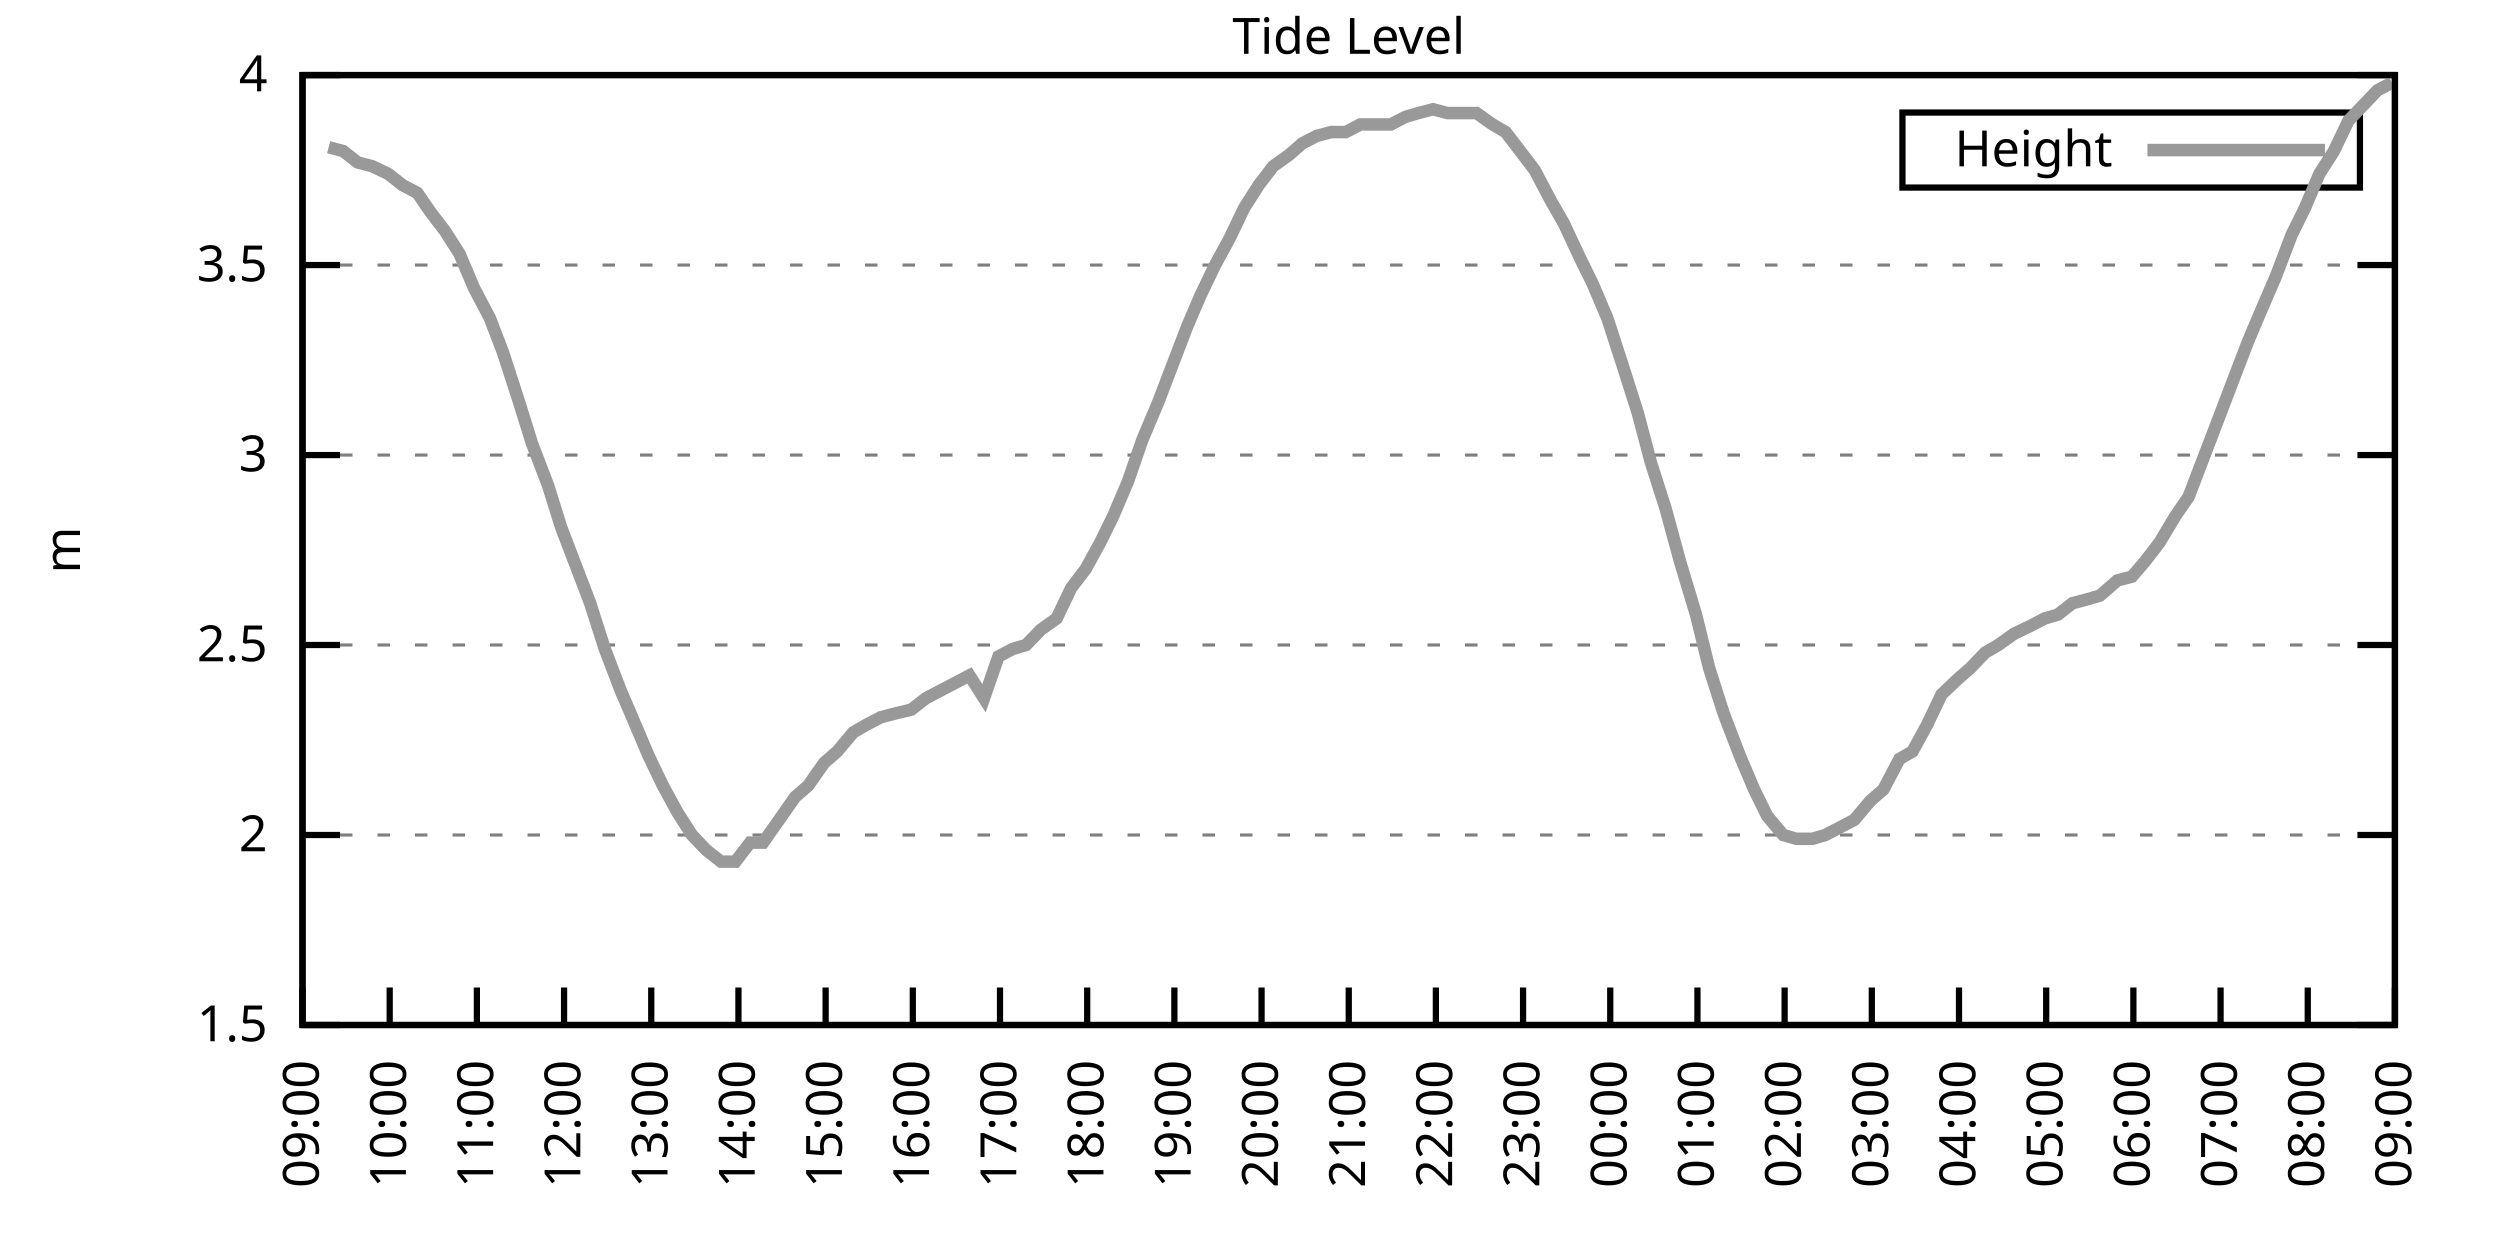
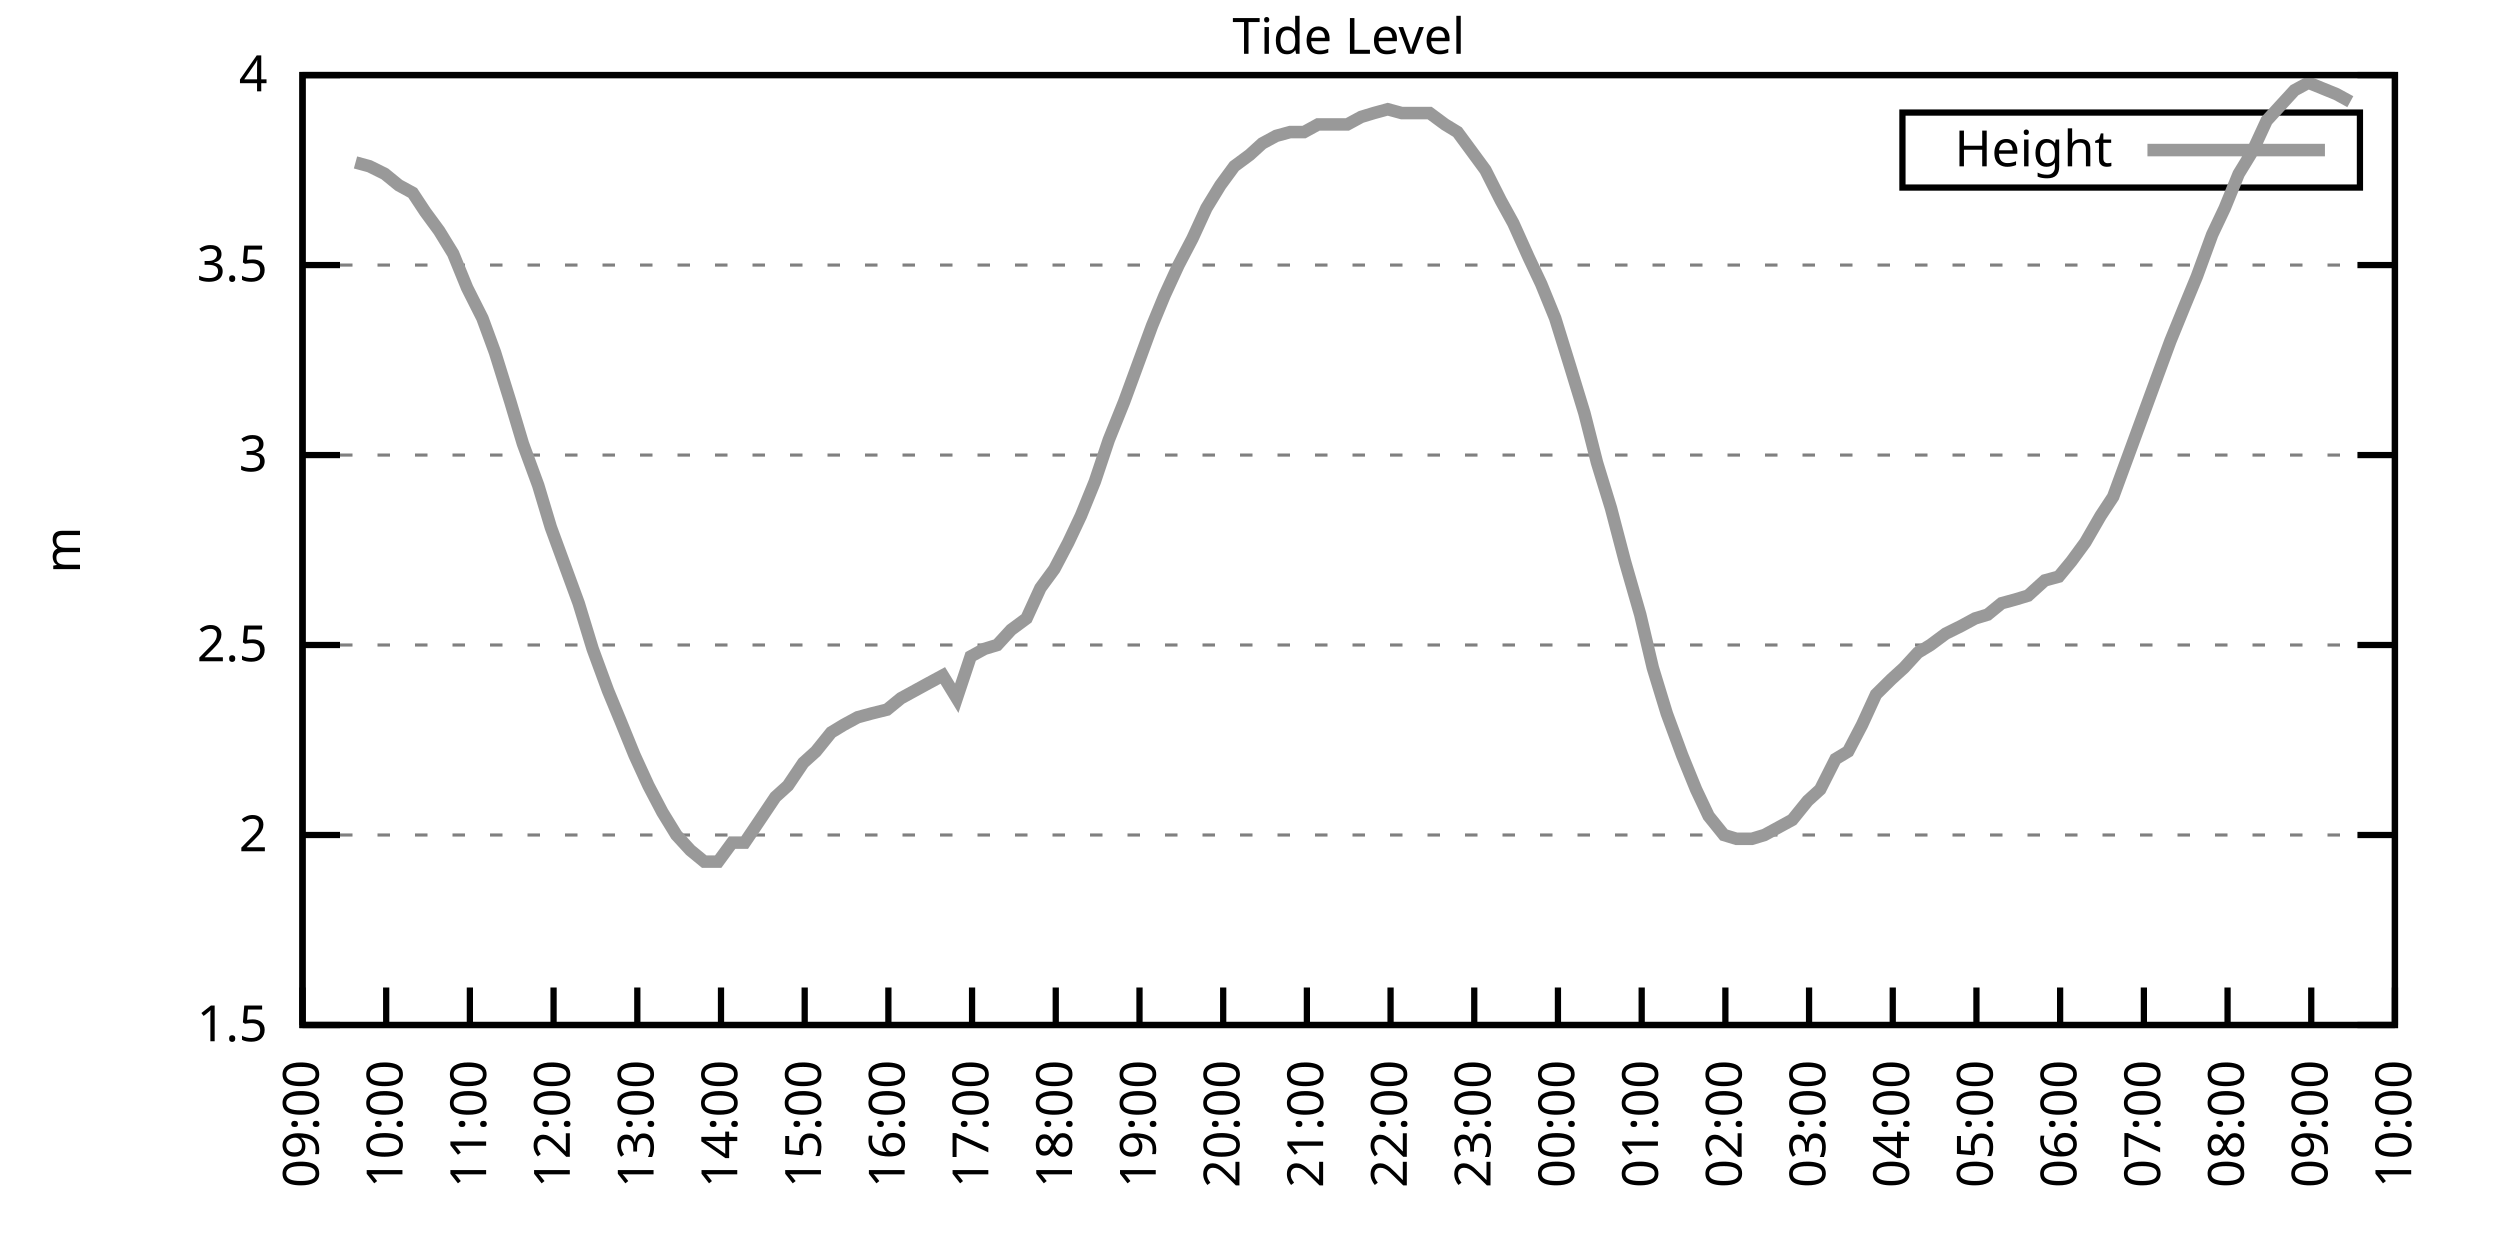
<svg xmlns="http://www.w3.org/2000/svg" xmlns:xlink="http://www.w3.org/1999/xlink" width="400" height="200" viewBox="0 0 400 200">
  <g id="gnuplot_canvas">
    <rect x="0" y="0" width="400" height="200" fill="none" />
    <defs>
      <circle id="gpDot" r="0.5" stroke-width="0.5" stroke="currentColor" />
      <path id="gpPt0" stroke-width="0.333" stroke="currentColor" d="M-1,0 h2 M0,-1 v2" />
      <path id="gpPt1" stroke-width="0.333" stroke="currentColor" d="M-1,-1 L1,1 M1,-1 L-1,1" />
      <path id="gpPt2" stroke-width="0.333" stroke="currentColor" d="M-1,0 L1,0 M0,-1 L0,1 M-1,-1 L1,1 M-1,1 L1,-1" />
      <rect id="gpPt3" stroke-width="0.333" stroke="currentColor" x="-1" y="-1" width="2" height="2" />
      <rect id="gpPt4" stroke-width="0.333" stroke="currentColor" fill="currentColor" x="-1" y="-1" width="2" height="2" />
      <circle id="gpPt5" stroke-width="0.333" stroke="currentColor" cx="0" cy="0" r="1" />
      <use xlink:href="#gpPt5" id="gpPt6" fill="currentColor" stroke="none" />
      <path id="gpPt7" stroke-width="0.333" stroke="currentColor" d="M0,-1.33 L-1.33,0.67 L1.33,0.67 z" />
      <use xlink:href="#gpPt7" id="gpPt8" fill="currentColor" stroke="none" />
      <use xlink:href="#gpPt7" id="gpPt9" stroke="currentColor" transform="rotate(180)" />
      <use xlink:href="#gpPt9" id="gpPt10" fill="currentColor" stroke="none" />
      <use xlink:href="#gpPt3" id="gpPt11" stroke="currentColor" transform="rotate(45)" />
      <use xlink:href="#gpPt11" id="gpPt12" fill="currentColor" stroke="none" />
      <path id="gpPt13" stroke-width="0.333" stroke="currentColor" d="M0,1.330 L1.265,0.411 L0.782,-1.067 L-0.782,-1.076 L-1.265,0.411 z" />
      <use xlink:href="#gpPt13" id="gpPt14" fill="currentColor" stroke="none" />
      <filter id="textbox" filterUnits="objectBoundingBox" x="0" y="0" height="1" width="1">
        <feFlood flood-color="white" flood-opacity="1" result="bgnd" />
        <feComposite in="SourceGraphic" in2="bgnd" operator="atop" />
      </filter>
      <filter id="greybox" filterUnits="objectBoundingBox" x="0" y="0" height="1" width="1">
        <feFlood flood-color="lightgrey" flood-opacity="1" result="grey" />
        <feComposite in="SourceGraphic" in2="grey" operator="atop" />
      </filter>
    </defs>
    <g fill="none" color="white" stroke="currentColor" stroke-width="1.00" stroke-linecap="butt" stroke-linejoin="miter">
</g>
    <g fill="none" color="black" stroke="currentColor" stroke-width="1.00" stroke-linecap="butt" stroke-linejoin="miter">
      <g stroke="none" shape-rendering="crispEdges">
        <polygon fill="rgb(255, 255, 255)" points="48.40,164.00 383.18,164.00 383.18,12.02 48.40,12.02 " />
      </g>
    </g>
    <g fill="none" color="black" stroke="currentColor" stroke-width="1.00" stroke-linecap="butt" stroke-linejoin="miter">
</g>
    <g fill="none" color="black" stroke="black" stroke-width="0.50" stroke-linecap="butt" stroke-linejoin="miter">
</g>
    <g fill="none" color="gray" stroke="currentColor" stroke-width="0.50" stroke-linecap="butt" stroke-linejoin="miter">
      <path stroke="gray" stroke-dasharray="2,4" class="gridline" d="M48.40,164.00 L383.19,164.00  " />
    </g>
    <g fill="none" color="gray" stroke="gray" stroke-width="1.00" stroke-linecap="butt" stroke-linejoin="miter">
</g>
    <g fill="none" color="black" stroke="currentColor" stroke-width="1.00" stroke-linecap="butt" stroke-linejoin="miter">
      <path stroke="black" d="M48.40,164.00 L54.40,164.00 M383.19,164.00 L377.19,164.00  " />
      <g transform="translate(42.80,166.60)" stroke="none" fill="black" font-family="Sans" font-size="8.00" text-anchor="end">
        <text>
          <tspan font-family="Sans"> 1.5</tspan>
        </text>
      </g>
    </g>
    <g fill="none" color="black" stroke="currentColor" stroke-width="1.00" stroke-linecap="butt" stroke-linejoin="miter">
</g>
    <g fill="none" color="black" stroke="black" stroke-width="0.50" stroke-linecap="butt" stroke-linejoin="miter">
</g>
    <g fill="none" color="gray" stroke="currentColor" stroke-width="0.50" stroke-linecap="butt" stroke-linejoin="miter">
      <path stroke="gray" stroke-dasharray="2,4" class="gridline" d="M48.40,133.60 L383.19,133.60  " />
    </g>
    <g fill="none" color="gray" stroke="gray" stroke-width="1.00" stroke-linecap="butt" stroke-linejoin="miter">
</g>
    <g fill="none" color="black" stroke="currentColor" stroke-width="1.00" stroke-linecap="butt" stroke-linejoin="miter">
      <path stroke="black" d="M48.40,133.60 L54.40,133.60 M383.19,133.60 L377.19,133.60  " />
      <g transform="translate(42.80,136.20)" stroke="none" fill="black" font-family="Sans" font-size="8.00" text-anchor="end">
        <text>
          <tspan font-family="Sans"> 2</tspan>
        </text>
      </g>
    </g>
    <g fill="none" color="black" stroke="currentColor" stroke-width="1.00" stroke-linecap="butt" stroke-linejoin="miter">
</g>
    <g fill="none" color="black" stroke="black" stroke-width="0.50" stroke-linecap="butt" stroke-linejoin="miter">
</g>
    <g fill="none" color="gray" stroke="currentColor" stroke-width="0.50" stroke-linecap="butt" stroke-linejoin="miter">
      <path stroke="gray" stroke-dasharray="2,4" class="gridline" d="M48.40,103.20 L383.19,103.20  " />
    </g>
    <g fill="none" color="gray" stroke="gray" stroke-width="1.00" stroke-linecap="butt" stroke-linejoin="miter">
</g>
    <g fill="none" color="black" stroke="currentColor" stroke-width="1.00" stroke-linecap="butt" stroke-linejoin="miter">
      <path stroke="black" d="M48.40,103.20 L54.40,103.20 M383.19,103.20 L377.19,103.20  " />
      <g transform="translate(42.80,105.80)" stroke="none" fill="black" font-family="Sans" font-size="8.00" text-anchor="end">
        <text>
          <tspan font-family="Sans"> 2.5</tspan>
        </text>
      </g>
    </g>
    <g fill="none" color="black" stroke="currentColor" stroke-width="1.00" stroke-linecap="butt" stroke-linejoin="miter">
</g>
    <g fill="none" color="black" stroke="black" stroke-width="0.50" stroke-linecap="butt" stroke-linejoin="miter">
</g>
    <g fill="none" color="gray" stroke="currentColor" stroke-width="0.50" stroke-linecap="butt" stroke-linejoin="miter">
      <path stroke="gray" stroke-dasharray="2,4" class="gridline" d="M48.40,72.81 L383.19,72.81  " />
    </g>
    <g fill="none" color="gray" stroke="gray" stroke-width="1.00" stroke-linecap="butt" stroke-linejoin="miter">
</g>
    <g fill="none" color="black" stroke="currentColor" stroke-width="1.00" stroke-linecap="butt" stroke-linejoin="miter">
      <path stroke="black" d="M48.40,72.81 L54.40,72.81 M383.19,72.81 L377.19,72.81  " />
      <g transform="translate(42.80,75.41)" stroke="none" fill="black" font-family="Sans" font-size="8.00" text-anchor="end">
        <text>
          <tspan font-family="Sans"> 3</tspan>
        </text>
      </g>
    </g>
    <g fill="none" color="black" stroke="currentColor" stroke-width="1.00" stroke-linecap="butt" stroke-linejoin="miter">
</g>
    <g fill="none" color="black" stroke="black" stroke-width="0.50" stroke-linecap="butt" stroke-linejoin="miter">
</g>
    <g fill="none" color="gray" stroke="currentColor" stroke-width="0.50" stroke-linecap="butt" stroke-linejoin="miter">
      <path stroke="gray" stroke-dasharray="2,4" class="gridline" d="M48.40,42.41 L383.19,42.41  " />
    </g>
    <g fill="none" color="gray" stroke="gray" stroke-width="1.00" stroke-linecap="butt" stroke-linejoin="miter">
</g>
    <g fill="none" color="black" stroke="currentColor" stroke-width="1.00" stroke-linecap="butt" stroke-linejoin="miter">
      <path stroke="black" d="M48.40,42.41 L54.40,42.41 M383.19,42.41 L377.19,42.41  " />
      <g transform="translate(42.80,45.01)" stroke="none" fill="black" font-family="Sans" font-size="8.00" text-anchor="end">
        <text>
          <tspan font-family="Sans"> 3.5</tspan>
        </text>
      </g>
    </g>
    <g fill="none" color="black" stroke="currentColor" stroke-width="1.00" stroke-linecap="butt" stroke-linejoin="miter">
</g>
    <g fill="none" color="black" stroke="black" stroke-width="0.50" stroke-linecap="butt" stroke-linejoin="miter">
</g>
    <g fill="none" color="gray" stroke="currentColor" stroke-width="0.50" stroke-linecap="butt" stroke-linejoin="miter">
      <path stroke="gray" stroke-dasharray="2,4" class="gridline" d="M48.40,12.01 L383.19,12.01  " />
    </g>
    <g fill="none" color="gray" stroke="gray" stroke-width="1.00" stroke-linecap="butt" stroke-linejoin="miter">
</g>
    <g fill="none" color="black" stroke="currentColor" stroke-width="1.00" stroke-linecap="butt" stroke-linejoin="miter">
      <path stroke="black" d="M48.40,12.01 L54.40,12.01 M383.19,12.01 L377.19,12.01  " />
      <g transform="translate(42.80,14.61)" stroke="none" fill="black" font-family="Sans" font-size="8.00" text-anchor="end">
        <text>
          <tspan font-family="Sans"> 4</tspan>
        </text>
      </g>
    </g>
    <g fill="none" color="black" stroke="currentColor" stroke-width="1.00" stroke-linecap="butt" stroke-linejoin="miter">
      <path stroke="black" d="M48.40,164.00 L48.40,158.00  " />
      <g transform="translate(51.00,169.60) rotate(270.00)" stroke="none" fill="black" font-family="Sans" font-size="8.00" text-anchor="end">
        <text>
          <tspan font-family="Sans">09:00</tspan>
        </text>
      </g>
    </g>
    <g fill="none" color="black" stroke="currentColor" stroke-width="1.00" stroke-linecap="butt" stroke-linejoin="miter">
-       <path stroke="black" d="M62.35,164.00 L62.35,158.00  " />
-       <g transform="translate(64.95,169.60) rotate(270.00)" stroke="none" fill="black" font-family="Sans" font-size="8.00" text-anchor="end">
+       <path stroke="black" d="M61.79,164.00 L61.79,158.00  " />
+       <g transform="translate(64.39,169.60) rotate(270.00)" stroke="none" fill="black" font-family="Sans" font-size="8.00" text-anchor="end">
        <text>
          <tspan font-family="Sans">10:00</tspan>
        </text>
      </g>
    </g>
    <g fill="none" color="black" stroke="currentColor" stroke-width="1.00" stroke-linecap="butt" stroke-linejoin="miter">
-       <path stroke="black" d="M76.30,164.00 L76.30,158.00  " />
-       <g transform="translate(78.90,169.60) rotate(270.00)" stroke="none" fill="black" font-family="Sans" font-size="8.00" text-anchor="end">
+       <path stroke="black" d="M75.18,164.00 L75.18,158.00  " />
+       <g transform="translate(77.78,169.60) rotate(270.00)" stroke="none" fill="black" font-family="Sans" font-size="8.00" text-anchor="end">
        <text>
          <tspan font-family="Sans">11:00</tspan>
        </text>
      </g>
    </g>
    <g fill="none" color="black" stroke="currentColor" stroke-width="1.00" stroke-linecap="butt" stroke-linejoin="miter">
-       <path stroke="black" d="M90.25,164.00 L90.25,158.00  " />
-       <g transform="translate(92.85,169.60) rotate(270.00)" stroke="none" fill="black" font-family="Sans" font-size="8.00" text-anchor="end">
+       <path stroke="black" d="M88.57,164.00 L88.57,158.00  " />
+       <g transform="translate(91.17,169.60) rotate(270.00)" stroke="none" fill="black" font-family="Sans" font-size="8.00" text-anchor="end">
        <text>
          <tspan font-family="Sans">12:00</tspan>
        </text>
      </g>
    </g>
    <g fill="none" color="black" stroke="currentColor" stroke-width="1.00" stroke-linecap="butt" stroke-linejoin="miter">
-       <path stroke="black" d="M104.20,164.00 L104.20,158.00  " />
-       <g transform="translate(106.80,169.60) rotate(270.00)" stroke="none" fill="black" font-family="Sans" font-size="8.00" text-anchor="end">
+       <path stroke="black" d="M101.97,164.00 L101.97,158.00  " />
+       <g transform="translate(104.57,169.60) rotate(270.00)" stroke="none" fill="black" font-family="Sans" font-size="8.00" text-anchor="end">
        <text>
          <tspan font-family="Sans">13:00</tspan>
        </text>
      </g>
    </g>
    <g fill="none" color="black" stroke="currentColor" stroke-width="1.00" stroke-linecap="butt" stroke-linejoin="miter">
-       <path stroke="black" d="M118.15,164.00 L118.15,158.00  " />
-       <g transform="translate(120.75,169.60) rotate(270.00)" stroke="none" fill="black" font-family="Sans" font-size="8.00" text-anchor="end">
+       <path stroke="black" d="M115.36,164.00 L115.36,158.00  " />
+       <g transform="translate(117.96,169.60) rotate(270.00)" stroke="none" fill="black" font-family="Sans" font-size="8.00" text-anchor="end">
        <text>
          <tspan font-family="Sans">14:00</tspan>
        </text>
      </g>
    </g>
    <g fill="none" color="black" stroke="currentColor" stroke-width="1.00" stroke-linecap="butt" stroke-linejoin="miter">
-       <path stroke="black" d="M132.10,164.00 L132.10,158.00  " />
-       <g transform="translate(134.70,169.60) rotate(270.00)" stroke="none" fill="black" font-family="Sans" font-size="8.00" text-anchor="end">
+       <path stroke="black" d="M128.75,164.00 L128.75,158.00  " />
+       <g transform="translate(131.35,169.60) rotate(270.00)" stroke="none" fill="black" font-family="Sans" font-size="8.00" text-anchor="end">
        <text>
          <tspan font-family="Sans">15:00</tspan>
        </text>
      </g>
    </g>
    <g fill="none" color="black" stroke="currentColor" stroke-width="1.00" stroke-linecap="butt" stroke-linejoin="miter">
-       <path stroke="black" d="M146.05,164.00 L146.05,158.00  " />
-       <g transform="translate(148.65,169.60) rotate(270.00)" stroke="none" fill="black" font-family="Sans" font-size="8.00" text-anchor="end">
+       <path stroke="black" d="M142.14,164.00 L142.14,158.00  " />
+       <g transform="translate(144.74,169.60) rotate(270.00)" stroke="none" fill="black" font-family="Sans" font-size="8.00" text-anchor="end">
        <text>
          <tspan font-family="Sans">16:00</tspan>
        </text>
      </g>
    </g>
    <g fill="none" color="black" stroke="currentColor" stroke-width="1.00" stroke-linecap="butt" stroke-linejoin="miter">
-       <path stroke="black" d="M160.00,164.00 L160.00,158.00  " />
-       <g transform="translate(162.60,169.60) rotate(270.00)" stroke="none" fill="black" font-family="Sans" font-size="8.00" text-anchor="end">
+       <path stroke="black" d="M155.53,164.00 L155.53,158.00  " />
+       <g transform="translate(158.13,169.60) rotate(270.00)" stroke="none" fill="black" font-family="Sans" font-size="8.00" text-anchor="end">
        <text>
          <tspan font-family="Sans">17:00</tspan>
        </text>
      </g>
    </g>
    <g fill="none" color="black" stroke="currentColor" stroke-width="1.00" stroke-linecap="butt" stroke-linejoin="miter">
-       <path stroke="black" d="M173.95,164.00 L173.95,158.00  " />
-       <g transform="translate(176.55,169.60) rotate(270.00)" stroke="none" fill="black" font-family="Sans" font-size="8.00" text-anchor="end">
+       <path stroke="black" d="M168.92,164.00 L168.92,158.00  " />
+       <g transform="translate(171.52,169.60) rotate(270.00)" stroke="none" fill="black" font-family="Sans" font-size="8.00" text-anchor="end">
        <text>
          <tspan font-family="Sans">18:00</tspan>
        </text>
      </g>
    </g>
    <g fill="none" color="black" stroke="currentColor" stroke-width="1.00" stroke-linecap="butt" stroke-linejoin="miter">
-       <path stroke="black" d="M187.90,164.00 L187.90,158.00  " />
-       <g transform="translate(190.50,169.60) rotate(270.00)" stroke="none" fill="black" font-family="Sans" font-size="8.00" text-anchor="end">
+       <path stroke="black" d="M182.32,164.00 L182.32,158.00  " />
+       <g transform="translate(184.92,169.60) rotate(270.00)" stroke="none" fill="black" font-family="Sans" font-size="8.00" text-anchor="end">
        <text>
          <tspan font-family="Sans">19:00</tspan>
        </text>
      </g>
    </g>
    <g fill="none" color="black" stroke="currentColor" stroke-width="1.00" stroke-linecap="butt" stroke-linejoin="miter">
-       <path stroke="black" d="M201.85,164.00 L201.85,158.00  " />
-       <g transform="translate(204.45,169.60) rotate(270.00)" stroke="none" fill="black" font-family="Sans" font-size="8.00" text-anchor="end">
+       <path stroke="black" d="M195.71,164.00 L195.71,158.00  " />
+       <g transform="translate(198.31,169.60) rotate(270.00)" stroke="none" fill="black" font-family="Sans" font-size="8.00" text-anchor="end">
        <text>
          <tspan font-family="Sans">20:00</tspan>
        </text>
      </g>
    </g>
    <g fill="none" color="black" stroke="currentColor" stroke-width="1.00" stroke-linecap="butt" stroke-linejoin="miter">
-       <path stroke="black" d="M215.80,164.00 L215.80,158.00  " />
-       <g transform="translate(218.40,169.60) rotate(270.00)" stroke="none" fill="black" font-family="Sans" font-size="8.00" text-anchor="end">
+       <path stroke="black" d="M209.10,164.00 L209.10,158.00  " />
+       <g transform="translate(211.70,169.60) rotate(270.00)" stroke="none" fill="black" font-family="Sans" font-size="8.00" text-anchor="end">
        <text>
          <tspan font-family="Sans">21:00</tspan>
        </text>
      </g>
    </g>
    <g fill="none" color="black" stroke="currentColor" stroke-width="1.00" stroke-linecap="butt" stroke-linejoin="miter">
-       <path stroke="black" d="M229.74,164.00 L229.74,158.00  " />
-       <g transform="translate(232.34,169.60) rotate(270.00)" stroke="none" fill="black" font-family="Sans" font-size="8.00" text-anchor="end">
+       <path stroke="black" d="M222.49,164.00 L222.49,158.00  " />
+       <g transform="translate(225.09,169.60) rotate(270.00)" stroke="none" fill="black" font-family="Sans" font-size="8.00" text-anchor="end">
        <text>
          <tspan font-family="Sans">22:00</tspan>
        </text>
      </g>
    </g>
    <g fill="none" color="black" stroke="currentColor" stroke-width="1.00" stroke-linecap="butt" stroke-linejoin="miter">
-       <path stroke="black" d="M243.69,164.00 L243.69,158.00  " />
-       <g transform="translate(246.29,169.60) rotate(270.00)" stroke="none" fill="black" font-family="Sans" font-size="8.00" text-anchor="end">
+       <path stroke="black" d="M235.88,164.00 L235.88,158.00  " />
+       <g transform="translate(238.48,169.60) rotate(270.00)" stroke="none" fill="black" font-family="Sans" font-size="8.00" text-anchor="end">
        <text>
          <tspan font-family="Sans">23:00</tspan>
        </text>
      </g>
    </g>
    <g fill="none" color="black" stroke="currentColor" stroke-width="1.00" stroke-linecap="butt" stroke-linejoin="miter">
-       <path stroke="black" d="M257.64,164.00 L257.64,158.00  " />
-       <g transform="translate(260.24,169.60) rotate(270.00)" stroke="none" fill="black" font-family="Sans" font-size="8.00" text-anchor="end">
+       <path stroke="black" d="M249.27,164.00 L249.27,158.00  " />
+       <g transform="translate(251.87,169.60) rotate(270.00)" stroke="none" fill="black" font-family="Sans" font-size="8.00" text-anchor="end">
        <text>
          <tspan font-family="Sans">00:00</tspan>
        </text>
      </g>
    </g>
    <g fill="none" color="black" stroke="currentColor" stroke-width="1.00" stroke-linecap="butt" stroke-linejoin="miter">
-       <path stroke="black" d="M271.59,164.00 L271.59,158.00  " />
-       <g transform="translate(274.19,169.60) rotate(270.00)" stroke="none" fill="black" font-family="Sans" font-size="8.00" text-anchor="end">
+       <path stroke="black" d="M262.67,164.00 L262.67,158.00  " />
+       <g transform="translate(265.27,169.60) rotate(270.00)" stroke="none" fill="black" font-family="Sans" font-size="8.00" text-anchor="end">
        <text>
          <tspan font-family="Sans">01:00</tspan>
        </text>
      </g>
    </g>
    <g fill="none" color="black" stroke="currentColor" stroke-width="1.00" stroke-linecap="butt" stroke-linejoin="miter">
-       <path stroke="black" d="M285.54,164.00 L285.54,158.00  " />
-       <g transform="translate(288.14,169.60) rotate(270.00)" stroke="none" fill="black" font-family="Sans" font-size="8.00" text-anchor="end">
+       <path stroke="black" d="M276.06,164.00 L276.06,158.00  " />
+       <g transform="translate(278.66,169.60) rotate(270.00)" stroke="none" fill="black" font-family="Sans" font-size="8.00" text-anchor="end">
        <text>
          <tspan font-family="Sans">02:00</tspan>
        </text>
      </g>
    </g>
    <g fill="none" color="black" stroke="currentColor" stroke-width="1.00" stroke-linecap="butt" stroke-linejoin="miter">
-       <path stroke="black" d="M299.49,164.00 L299.49,158.00  " />
-       <g transform="translate(302.09,169.60) rotate(270.00)" stroke="none" fill="black" font-family="Sans" font-size="8.00" text-anchor="end">
+       <path stroke="black" d="M289.45,164.00 L289.45,158.00  " />
+       <g transform="translate(292.05,169.60) rotate(270.00)" stroke="none" fill="black" font-family="Sans" font-size="8.00" text-anchor="end">
        <text>
          <tspan font-family="Sans">03:00</tspan>
        </text>
      </g>
    </g>
    <g fill="none" color="black" stroke="currentColor" stroke-width="1.00" stroke-linecap="butt" stroke-linejoin="miter">
-       <path stroke="black" d="M313.44,164.00 L313.44,158.00  " />
-       <g transform="translate(316.04,169.60) rotate(270.00)" stroke="none" fill="black" font-family="Sans" font-size="8.00" text-anchor="end">
+       <path stroke="black" d="M302.84,164.00 L302.84,158.00  " />
+       <g transform="translate(305.44,169.60) rotate(270.00)" stroke="none" fill="black" font-family="Sans" font-size="8.00" text-anchor="end">
        <text>
          <tspan font-family="Sans">04:00</tspan>
        </text>
      </g>
    </g>
    <g fill="none" color="black" stroke="currentColor" stroke-width="1.00" stroke-linecap="butt" stroke-linejoin="miter">
-       <path stroke="black" d="M327.39,164.00 L327.39,158.00  " />
-       <g transform="translate(329.99,169.60) rotate(270.00)" stroke="none" fill="black" font-family="Sans" font-size="8.00" text-anchor="end">
+       <path stroke="black" d="M316.23,164.00 L316.23,158.00  " />
+       <g transform="translate(318.83,169.60) rotate(270.00)" stroke="none" fill="black" font-family="Sans" font-size="8.00" text-anchor="end">
        <text>
          <tspan font-family="Sans">05:00</tspan>
        </text>
      </g>
    </g>
    <g fill="none" color="black" stroke="currentColor" stroke-width="1.00" stroke-linecap="butt" stroke-linejoin="miter">
-       <path stroke="black" d="M341.34,164.00 L341.34,158.00  " />
-       <g transform="translate(343.94,169.60) rotate(270.00)" stroke="none" fill="black" font-family="Sans" font-size="8.00" text-anchor="end">
+       <path stroke="black" d="M329.62,164.00 L329.62,158.00  " />
+       <g transform="translate(332.22,169.60) rotate(270.00)" stroke="none" fill="black" font-family="Sans" font-size="8.00" text-anchor="end">
        <text>
          <tspan font-family="Sans">06:00</tspan>
        </text>
      </g>
    </g>
    <g fill="none" color="black" stroke="currentColor" stroke-width="1.00" stroke-linecap="butt" stroke-linejoin="miter">
-       <path stroke="black" d="M355.29,164.00 L355.29,158.00  " />
-       <g transform="translate(357.89,169.60) rotate(270.00)" stroke="none" fill="black" font-family="Sans" font-size="8.00" text-anchor="end">
+       <path stroke="black" d="M343.02,164.00 L343.02,158.00  " />
+       <g transform="translate(345.62,169.60) rotate(270.00)" stroke="none" fill="black" font-family="Sans" font-size="8.00" text-anchor="end">
        <text>
          <tspan font-family="Sans">07:00</tspan>
        </text>
      </g>
    </g>
    <g fill="none" color="black" stroke="currentColor" stroke-width="1.00" stroke-linecap="butt" stroke-linejoin="miter">
-       <path stroke="black" d="M369.24,164.00 L369.24,158.00  " />
-       <g transform="translate(371.84,169.60) rotate(270.00)" stroke="none" fill="black" font-family="Sans" font-size="8.00" text-anchor="end">
+       <path stroke="black" d="M356.41,164.00 L356.41,158.00  " />
+       <g transform="translate(359.01,169.60) rotate(270.00)" stroke="none" fill="black" font-family="Sans" font-size="8.00" text-anchor="end">
        <text>
          <tspan font-family="Sans">08:00</tspan>
+         </text>
+       </g>
+     </g>
+     <g fill="none" color="black" stroke="currentColor" stroke-width="1.00" stroke-linecap="butt" stroke-linejoin="miter">
+       <path stroke="black" d="M369.80,164.00 L369.80,158.00  " />
+       <g transform="translate(372.40,169.60) rotate(270.00)" stroke="none" fill="black" font-family="Sans" font-size="8.00" text-anchor="end">
+         <text>
+           <tspan font-family="Sans">09:00</tspan>
        </text>
      </g>
    </g>
    <g fill="none" color="black" stroke="currentColor" stroke-width="1.00" stroke-linecap="butt" stroke-linejoin="miter">
      <path stroke="black" d="M383.19,164.00 L383.19,158.00  " />
      <g transform="translate(385.79,169.60) rotate(270.00)" stroke="none" fill="black" font-family="Sans" font-size="8.00" text-anchor="end">
        <text>
-           <tspan font-family="Sans">09:00</tspan>
+           <tspan font-family="Sans">10:00</tspan>
        </text>
      </g>
    </g>
    <g fill="none" color="black" stroke="currentColor" stroke-width="1.00" stroke-linecap="butt" stroke-linejoin="miter">
</g>
    <g fill="none" color="black" stroke="currentColor" stroke-width="1.00" stroke-linecap="butt" stroke-linejoin="miter">
      <path stroke="black" d="M48.40,12.01 L48.40,164.00 L383.19,164.00 L383.19,12.01 L48.40,12.01 Z  " />
    </g>
    <g fill="none" color="black" stroke="currentColor" stroke-width="1.00" stroke-linecap="butt" stroke-linejoin="miter">
</g>
    <g fill="none" color="black" stroke="currentColor" stroke-width="1.00" stroke-linecap="butt" stroke-linejoin="miter">
      <path stroke="black" d="M304.39,30.01 L304.39,18.01 L377.59,18.01 L377.59,30.01 L304.39,30.01 Z  " />
    </g>
    <g id="Tide_level_plot_1">
      <g fill="none" color="white" stroke="black" stroke-width="2.00" stroke-linecap="butt" stroke-linejoin="miter">
</g>
      <g fill="none" color="black" stroke="currentColor" stroke-width="2.00" stroke-linecap="butt" stroke-linejoin="miter">
        <g transform="translate(337.99,26.61)" stroke="none" fill="black" font-family="Sans" font-size="8.00" text-anchor="end">
          <text>
            <tspan font-family="Sans">Height</tspan>
          </text>
        </g>
      </g>
      <g fill="none" color="black" stroke="currentColor" stroke-width="2.00" stroke-linecap="butt" stroke-linejoin="miter">
-         <path stroke="rgb(153, 153, 153)" d="M343.59,24.01 L371.99,24.01 M52.58,23.56 L54.91,24.17 L57.23,25.99 L59.56,26.60 L62.12,27.82 L64.44,29.64   L66.77,30.86 L68.86,33.90 L71.18,36.94 L73.51,40.58 L75.83,46.06 L78.39,50.92 L80.48,56.39 L83.04,64.29   L85.13,70.98 L87.69,77.67 L89.78,84.36 L92.11,90.44 L94.43,96.52 L96.76,103.81 L99.32,110.50 L101.41,115.36   L103.73,120.83 L106.06,125.70 L108.38,129.95 L110.71,133.60 L113.03,136.03 L115.36,137.86 L117.68,137.86 L120.01,134.82   L122.10,134.82 L124.66,131.17 L127.22,127.52 L129.31,125.70 L131.87,122.05 L133.96,120.23 L136.51,117.19 L138.61,115.97   L140.93,114.76 L143.26,114.15 L145.81,113.54 L148.14,111.72 L150.46,110.50 L152.79,109.28 L155.11,108.07 L157.44,111.72   L159.76,105.03 L162.09,103.81 L164.18,103.20 L166.51,100.77 L169.06,98.95 L171.39,94.08 L173.71,91.04 L176.04,86.79   L178.13,82.53 L180.46,77.06 L182.78,70.37 L185.34,64.29 L187.66,58.21 L189.99,52.14 L192.08,47.27 L194.41,42.41   L196.73,38.15 L199.06,33.29 L201.38,29.64 L203.71,26.60 L206.26,24.78 L208.36,22.95 L210.68,21.74 L213.01,21.13   L215.33,21.13 L217.65,19.91 L219.75,19.91 L222.54,19.91 L224.86,18.70 L226.95,18.09 L229.28,17.48 L231.60,18.09   L234.16,18.09 L236.25,18.09 L238.81,19.91 L240.90,21.13 L243.23,24.17 L245.55,27.21 L248.11,32.07 L250.20,35.72   L252.76,41.19 L254.85,45.45 L257.18,50.92 L259.74,58.82 L262.06,66.12 L264.15,74.02 L266.48,81.32 L268.80,89.83   L271.36,98.34 L273.45,106.85 L275.78,114.15 L278.34,120.83 L280.66,126.31 L282.75,130.56 L285.31,133.60 L287.40,134.21   L289.96,134.21 L292.05,133.60 L294.38,132.39 L296.70,131.17 L299.26,128.13 L301.35,126.31 L303.91,121.44 L306.00,120.23   L308.33,115.97 L310.65,111.11 L313.21,108.68 L315.30,106.85 L317.63,104.42 L319.72,103.20 L322.28,101.38 L324.83,100.16   L327.16,98.95 L329.25,98.34 L331.58,96.52 L333.90,95.91 L335.99,95.30 L338.78,92.87 L341.11,92.26 L343.20,89.83   L345.53,86.79 L348.08,82.53 L350.18,79.49 L352.73,72.81 L354.83,67.33 L357.15,61.25 L359.71,54.57 L362.03,49.10   L364.13,44.23 L366.68,37.54 L368.78,33.29 L371.10,27.82 L373.43,24.17 L375.75,19.31 L378.08,16.87 L380.40,14.44   L382.73,13.23  " />
+         <path stroke="rgb(153, 153, 153)" d="M343.59,24.01 L371.99,24.01 M56.88,25.99 L59.11,26.60 L61.57,27.82 L63.80,29.64 L66.03,30.86 L68.04,33.90   L70.27,36.94 L72.50,40.58 L74.74,46.06 L77.19,50.92 L79.20,56.39 L81.66,64.29 L83.66,70.98 L86.12,77.67   L88.13,84.36 L90.36,90.44 L92.59,96.52 L94.82,103.81 L97.28,110.50 L99.29,115.36 L101.52,120.83 L103.75,125.70   L105.98,129.95 L108.22,133.60 L110.45,136.03 L112.68,137.86 L114.91,137.86 L117.14,134.82 L119.15,134.82 L121.61,131.17   L124.06,127.52 L126.07,125.70 L128.53,122.05 L130.54,120.23 L132.99,117.19 L135.00,115.97 L137.23,114.76 L139.46,114.15   L141.92,113.54 L144.15,111.72 L146.38,110.50 L148.61,109.28 L150.85,108.07 L153.08,111.72 L155.31,105.03 L157.54,103.81   L159.55,103.20 L161.78,100.77 L164.24,98.95 L166.47,94.08 L168.70,91.04 L170.93,86.79 L172.94,82.53 L175.17,77.06   L177.41,70.37 L179.86,64.29 L182.09,58.21 L184.32,52.14 L186.33,47.27 L188.57,42.41 L190.80,38.15 L193.03,33.29   L195.26,29.64 L197.49,26.60 L199.95,24.78 L201.96,22.95 L204.19,21.74 L206.42,21.13 L208.65,21.13 L210.88,19.91   L212.89,19.91 L215.57,19.91 L217.80,18.70 L219.81,18.09 L222.04,17.48 L224.28,18.09 L226.73,18.09 L228.74,18.09   L231.20,19.91 L233.20,21.13 L235.44,24.17 L237.67,27.21 L240.12,32.07 L242.13,35.72 L244.59,41.19 L246.60,45.45   L248.83,50.92 L251.28,58.82 L253.51,66.12 L255.52,74.02 L257.76,81.32 L259.99,89.83 L262.44,98.34 L264.45,106.85   L266.68,114.15 L269.14,120.83 L271.37,126.31 L273.38,130.56 L275.83,133.60 L277.84,134.21 L280.30,134.21 L282.31,133.60   L284.54,132.39 L286.77,131.17 L289.23,128.13 L291.23,126.31 L293.69,121.44 L295.70,120.23 L297.93,115.97 L300.16,111.11   L302.62,108.68 L304.63,106.85 L306.86,104.42 L308.87,103.20 L311.32,101.38 L313.78,100.16 L316.01,98.95 L318.02,98.34   L320.25,96.52 L322.48,95.91 L324.49,95.30 L327.17,92.87 L329.40,92.26 L331.41,89.83 L333.64,86.79 L336.10,82.53   L338.10,79.49 L340.56,72.81 L342.57,67.33 L344.80,61.25 L347.26,54.57 L349.49,49.10 L351.50,44.23 L353.95,37.54   L355.96,33.29 L358.19,27.82 L360.42,24.17 L362.66,19.31 L364.89,16.87 L367.12,14.44 L369.35,13.23 L373.82,15.05   L376.05,16.27  " />
      </g>
    </g>
    <g fill="none" color="black" stroke="currentColor" stroke-width="2.00" stroke-linecap="butt" stroke-linejoin="miter">
</g>
    <g fill="none" color="black" stroke="black" stroke-width="1.00" stroke-linecap="butt" stroke-linejoin="miter">
</g>
    <g fill="none" color="black" stroke="currentColor" stroke-width="1.00" stroke-linecap="butt" stroke-linejoin="miter">
      <path stroke="black" d="M48.40,12.01 L48.40,164.00 L383.19,164.00 L383.19,12.01 L48.40,12.01 Z  " />
      <g transform="translate(12.80,88.01) rotate(270.00)" stroke="none" fill="black" font-family="Sans" font-size="8.00" text-anchor="middle">
        <text>
          <tspan font-family="Sans">m</tspan>
        </text>
      </g>
    </g>
    <g fill="none" color="black" stroke="currentColor" stroke-width="1.00" stroke-linecap="butt" stroke-linejoin="miter">
</g>
    <g fill="none" color="black" stroke="currentColor" stroke-width="1.00" stroke-linecap="butt" stroke-linejoin="miter">
      <g transform="translate(215.79,8.61)" stroke="none" fill="black" font-family="Sans" font-size="8.00" text-anchor="middle">
        <text>
          <tspan font-family="Sans">Tide Level</tspan>
        </text>
      </g>
    </g>
    <g fill="none" color="black" stroke="currentColor" stroke-width="1.00" stroke-linecap="butt" stroke-linejoin="miter">
</g>
  </g>
</svg>
